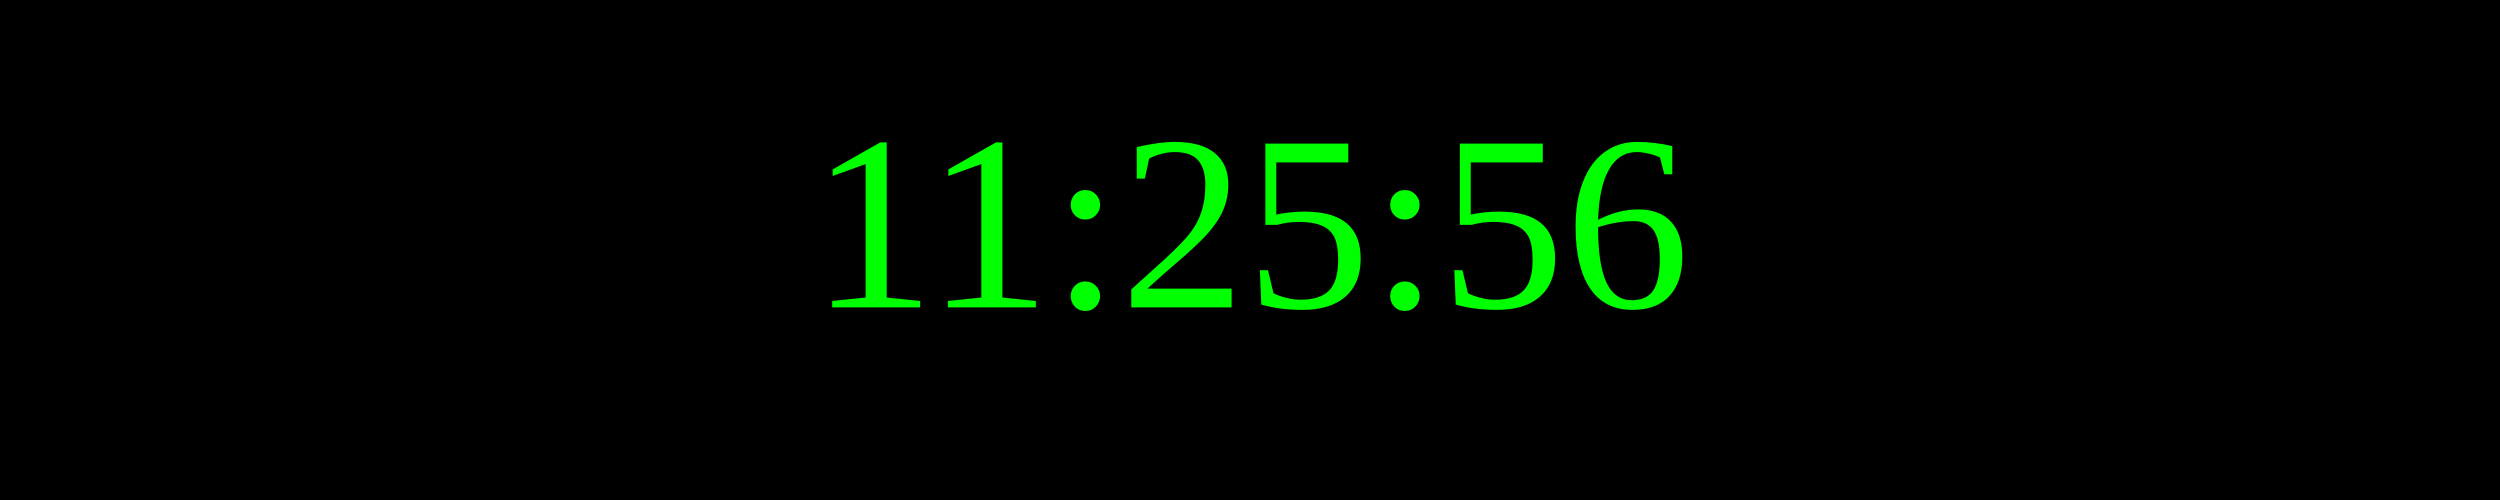
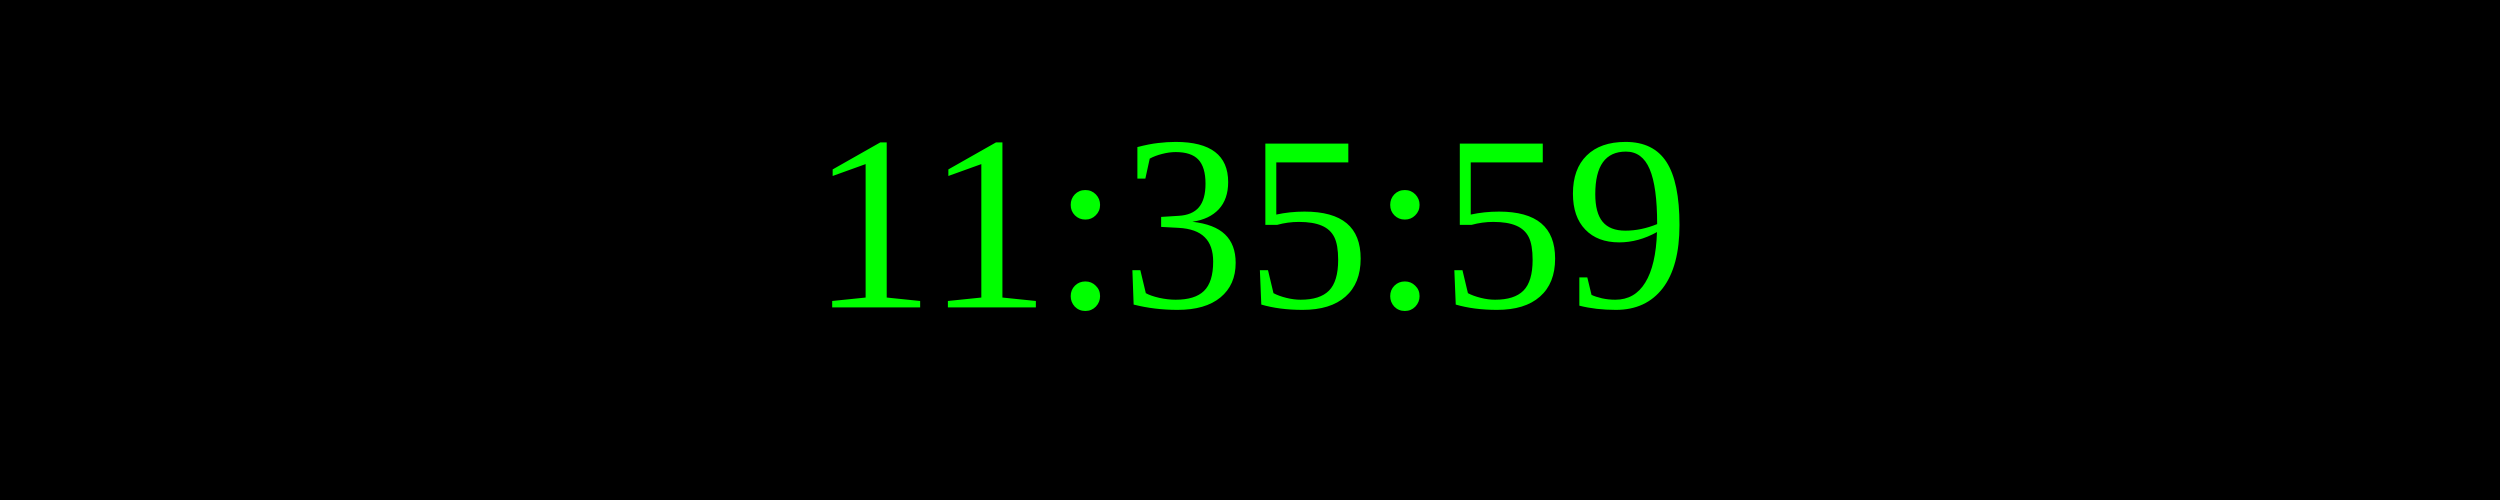
<svg xmlns="http://www.w3.org/2000/svg" width="250" height="50">
  <rect width="100%" height="100%" fill="black" />
  <text x="50%" y="50%" font-size="25" fill="lime" text-anchor="middle" dominant-baseline="middle">
- 11:25:56
+ 11:35:59
</text>
</svg>
